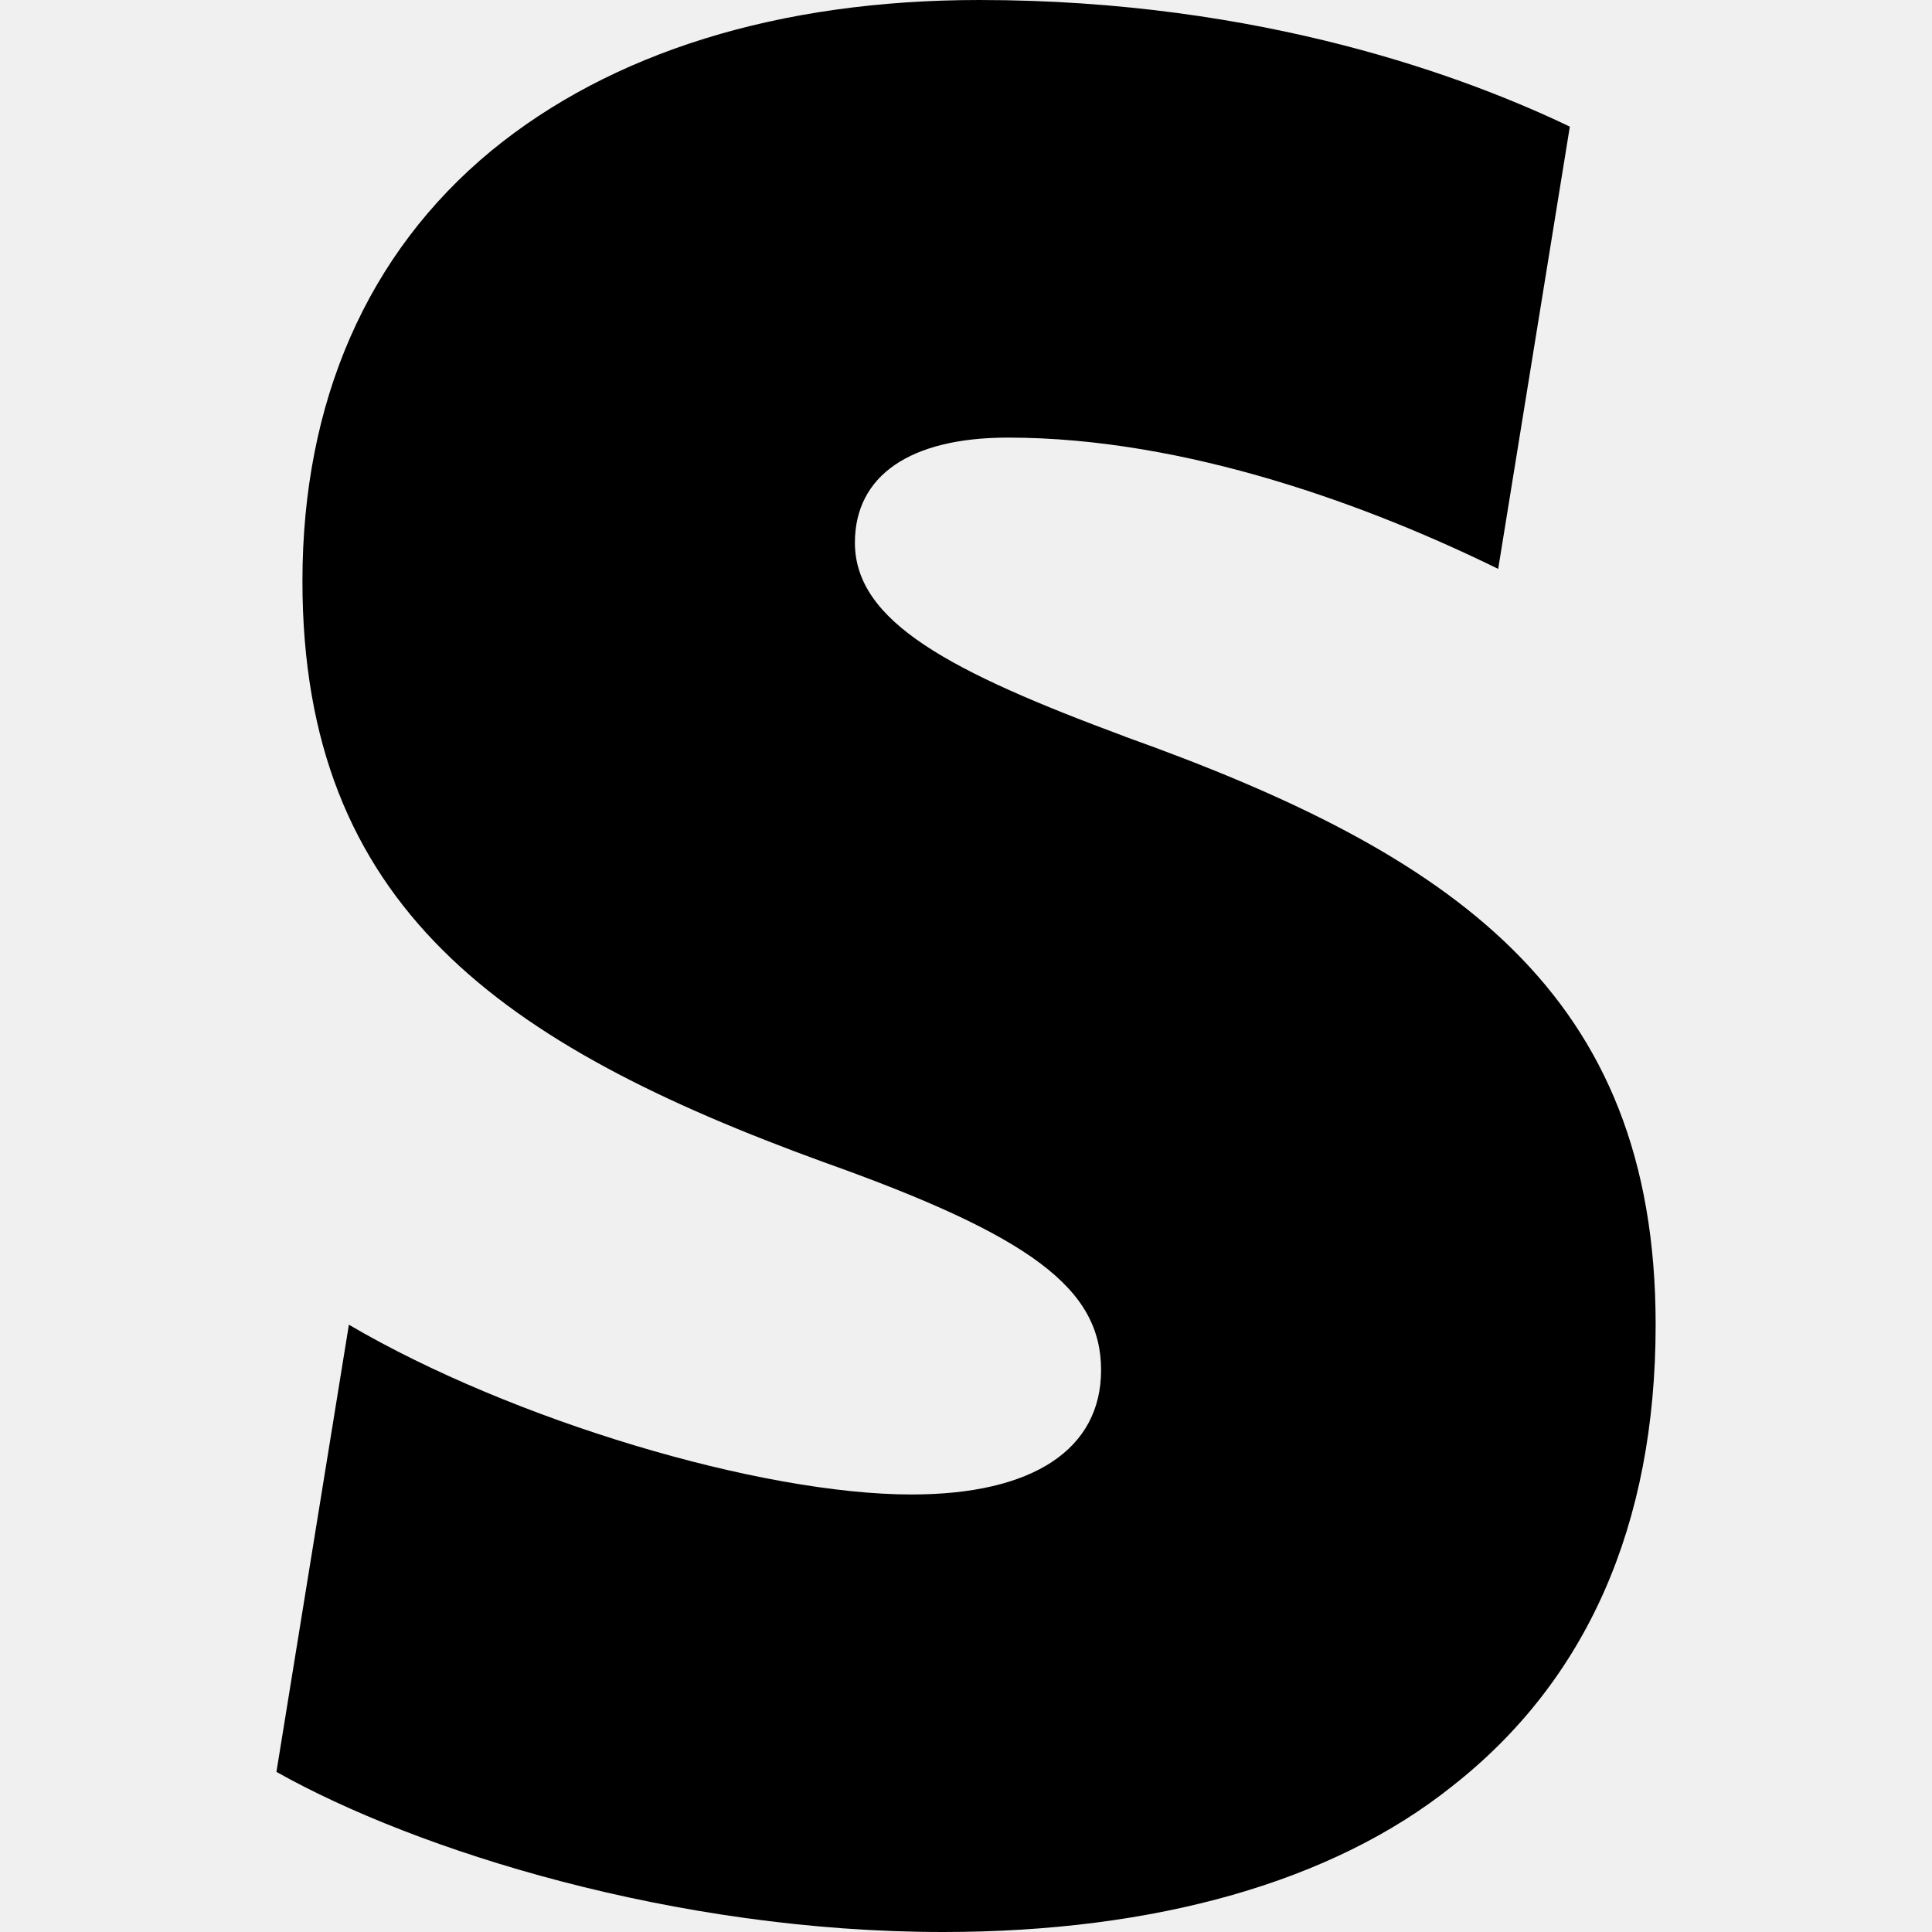
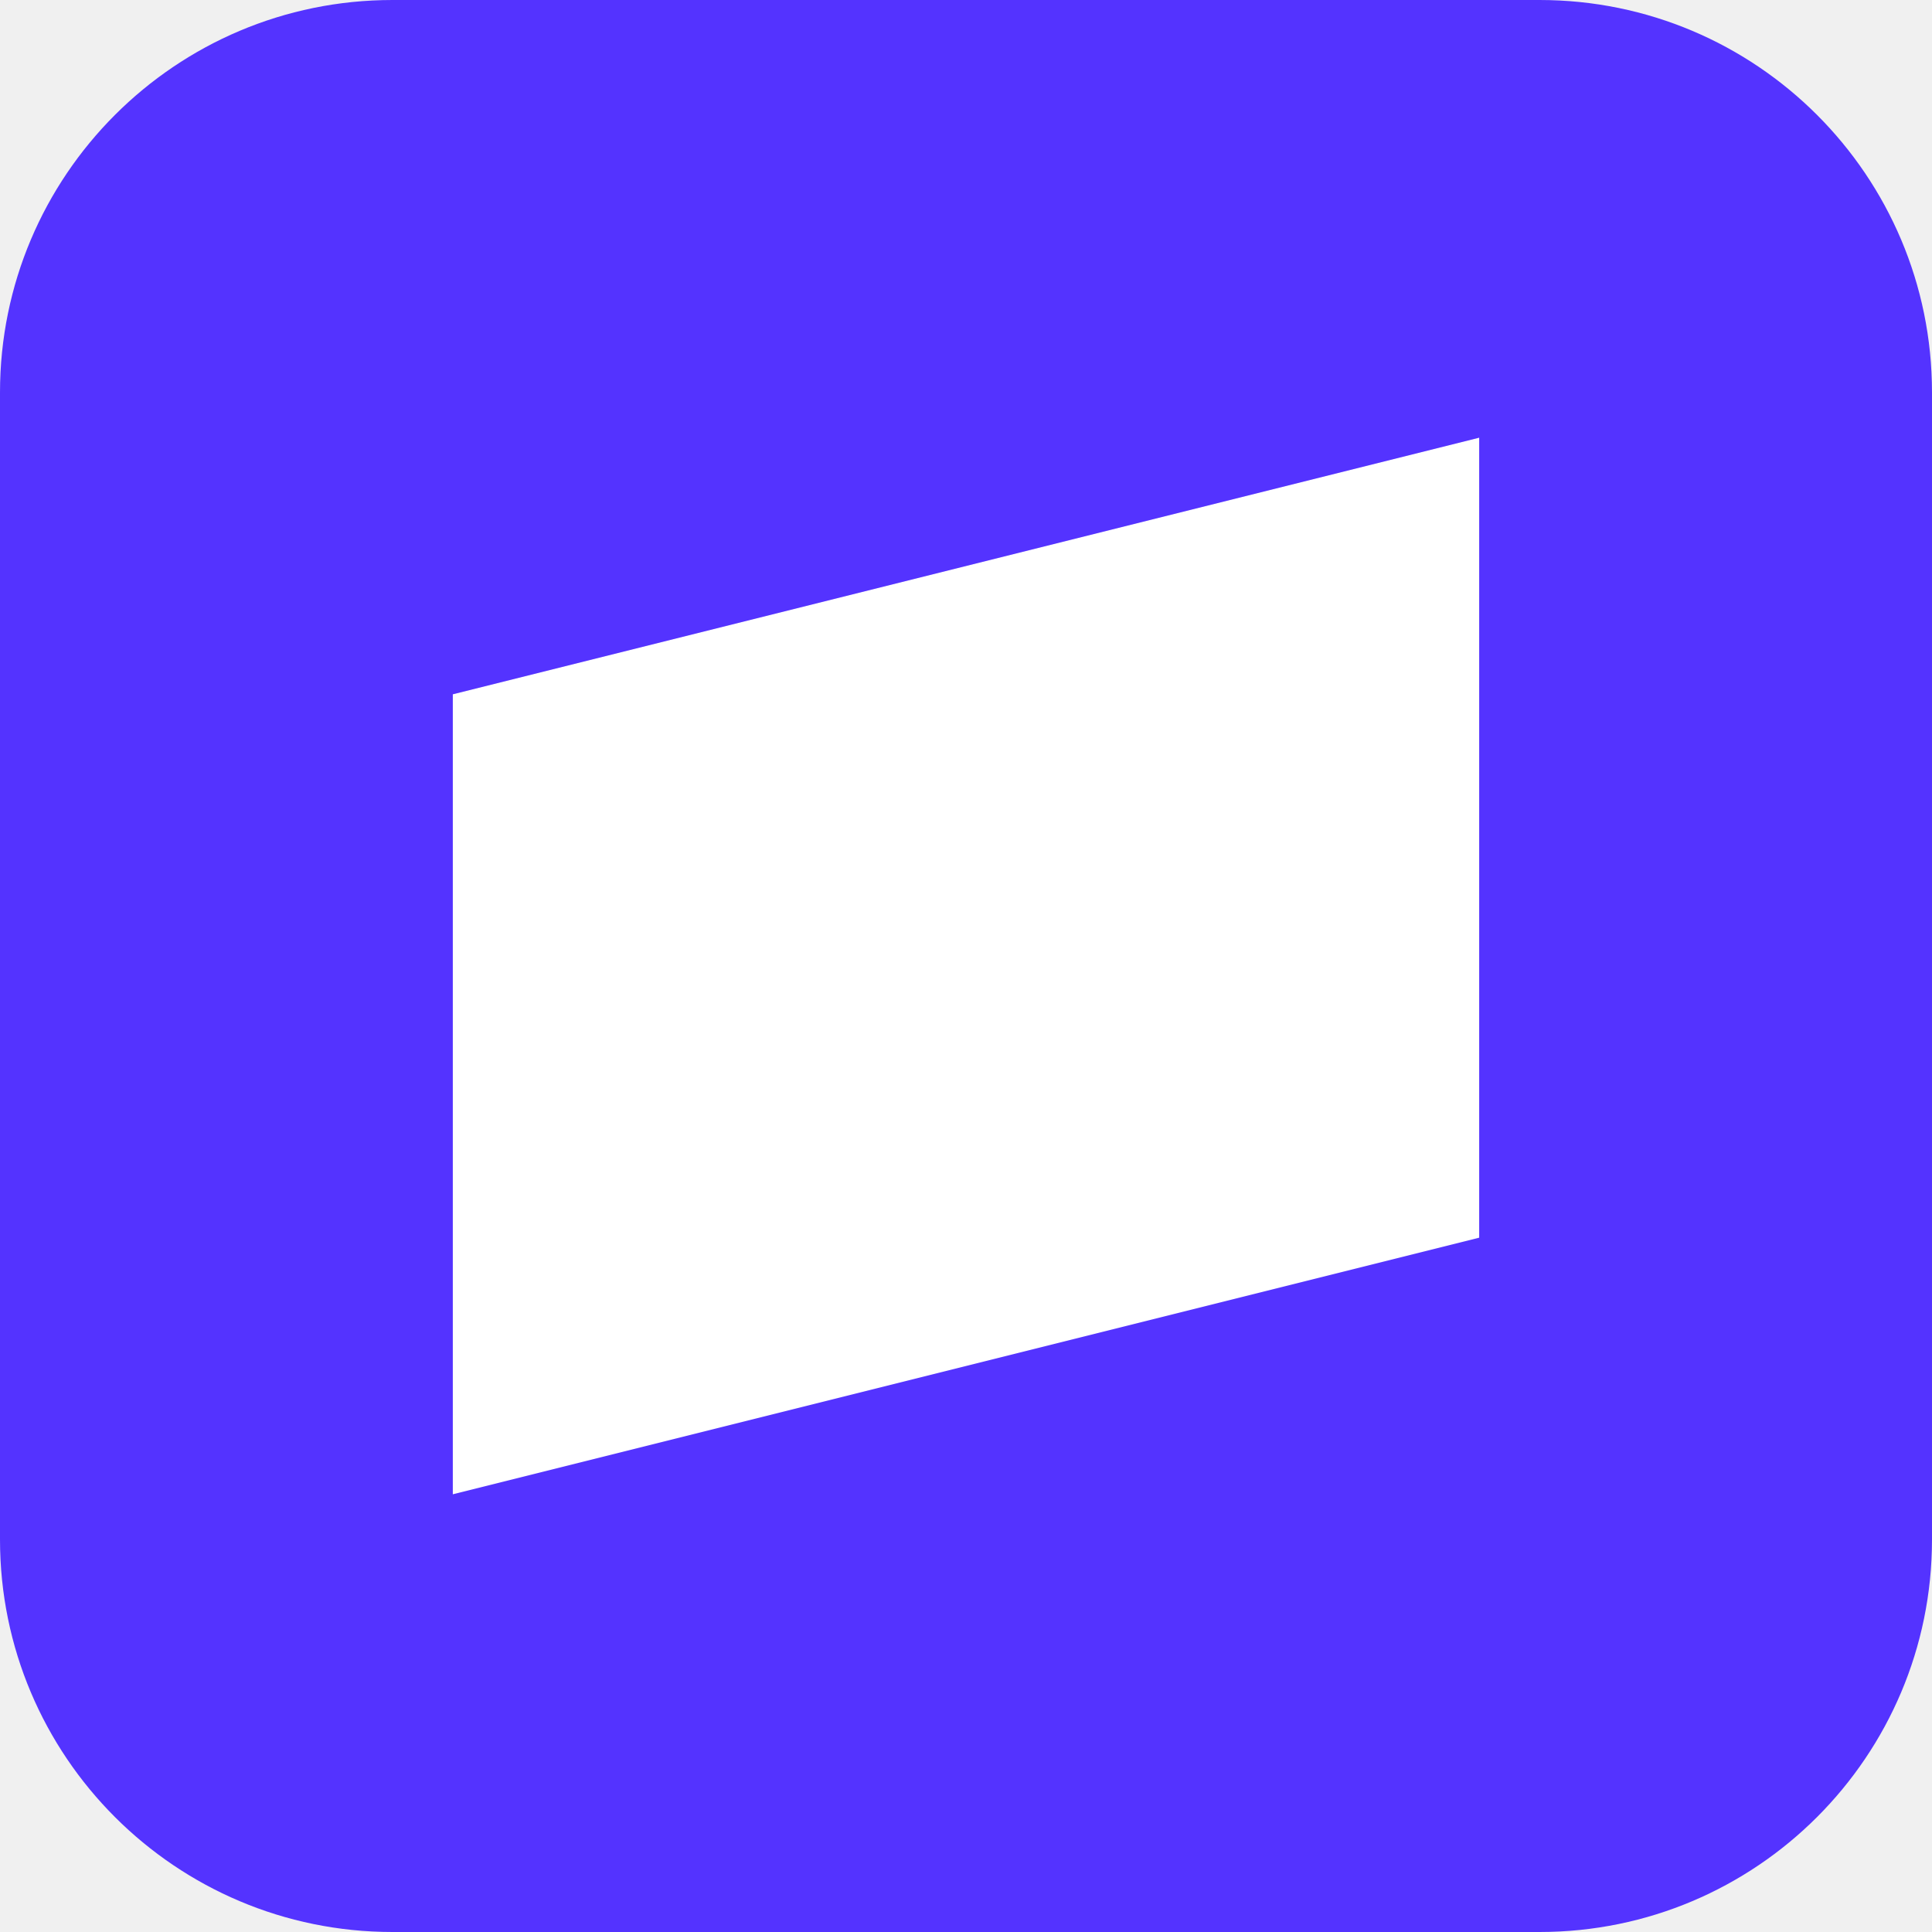
- <svg xmlns="http://www.w3.org/2000/svg" role="img" viewBox="0 0 24 24">
-   <path d="M13.976 9.15c-2.172-.806-3.356-1.426-3.356-2.409 0-.831.683-1.305 1.901-1.305 2.227 0 4.515.858 6.09 1.631l.89-5.494C18.252.975 15.697 0 12.165 0 9.667 0 7.589.654 6.104 1.872 4.56 3.147 3.757 4.992 3.757 7.218c0 4.039 2.467 5.76 6.476 7.219 2.585.92 3.445 1.574 3.445 2.583 0 .98-.84 1.545-2.354 1.545-1.875 0-4.965-.921-6.99-2.109l-.9 5.555C5.175 22.99 8.385 24 11.714 24c2.641 0 4.843-.624 6.328-1.813 1.664-1.305 2.525-3.236 2.525-5.732 0-4.128-2.524-5.851-6.594-7.305h.003z" />
+ <svg xmlns="http://www.w3.org/2000/svg" viewBox="0 0 256 256">
+   <rect width="256" height="256" rx="52" fill="#5433FF" />
+   <polygon points="60,92 196,58 196,164 60,198" fill="#FFFFFF" />
</svg>
